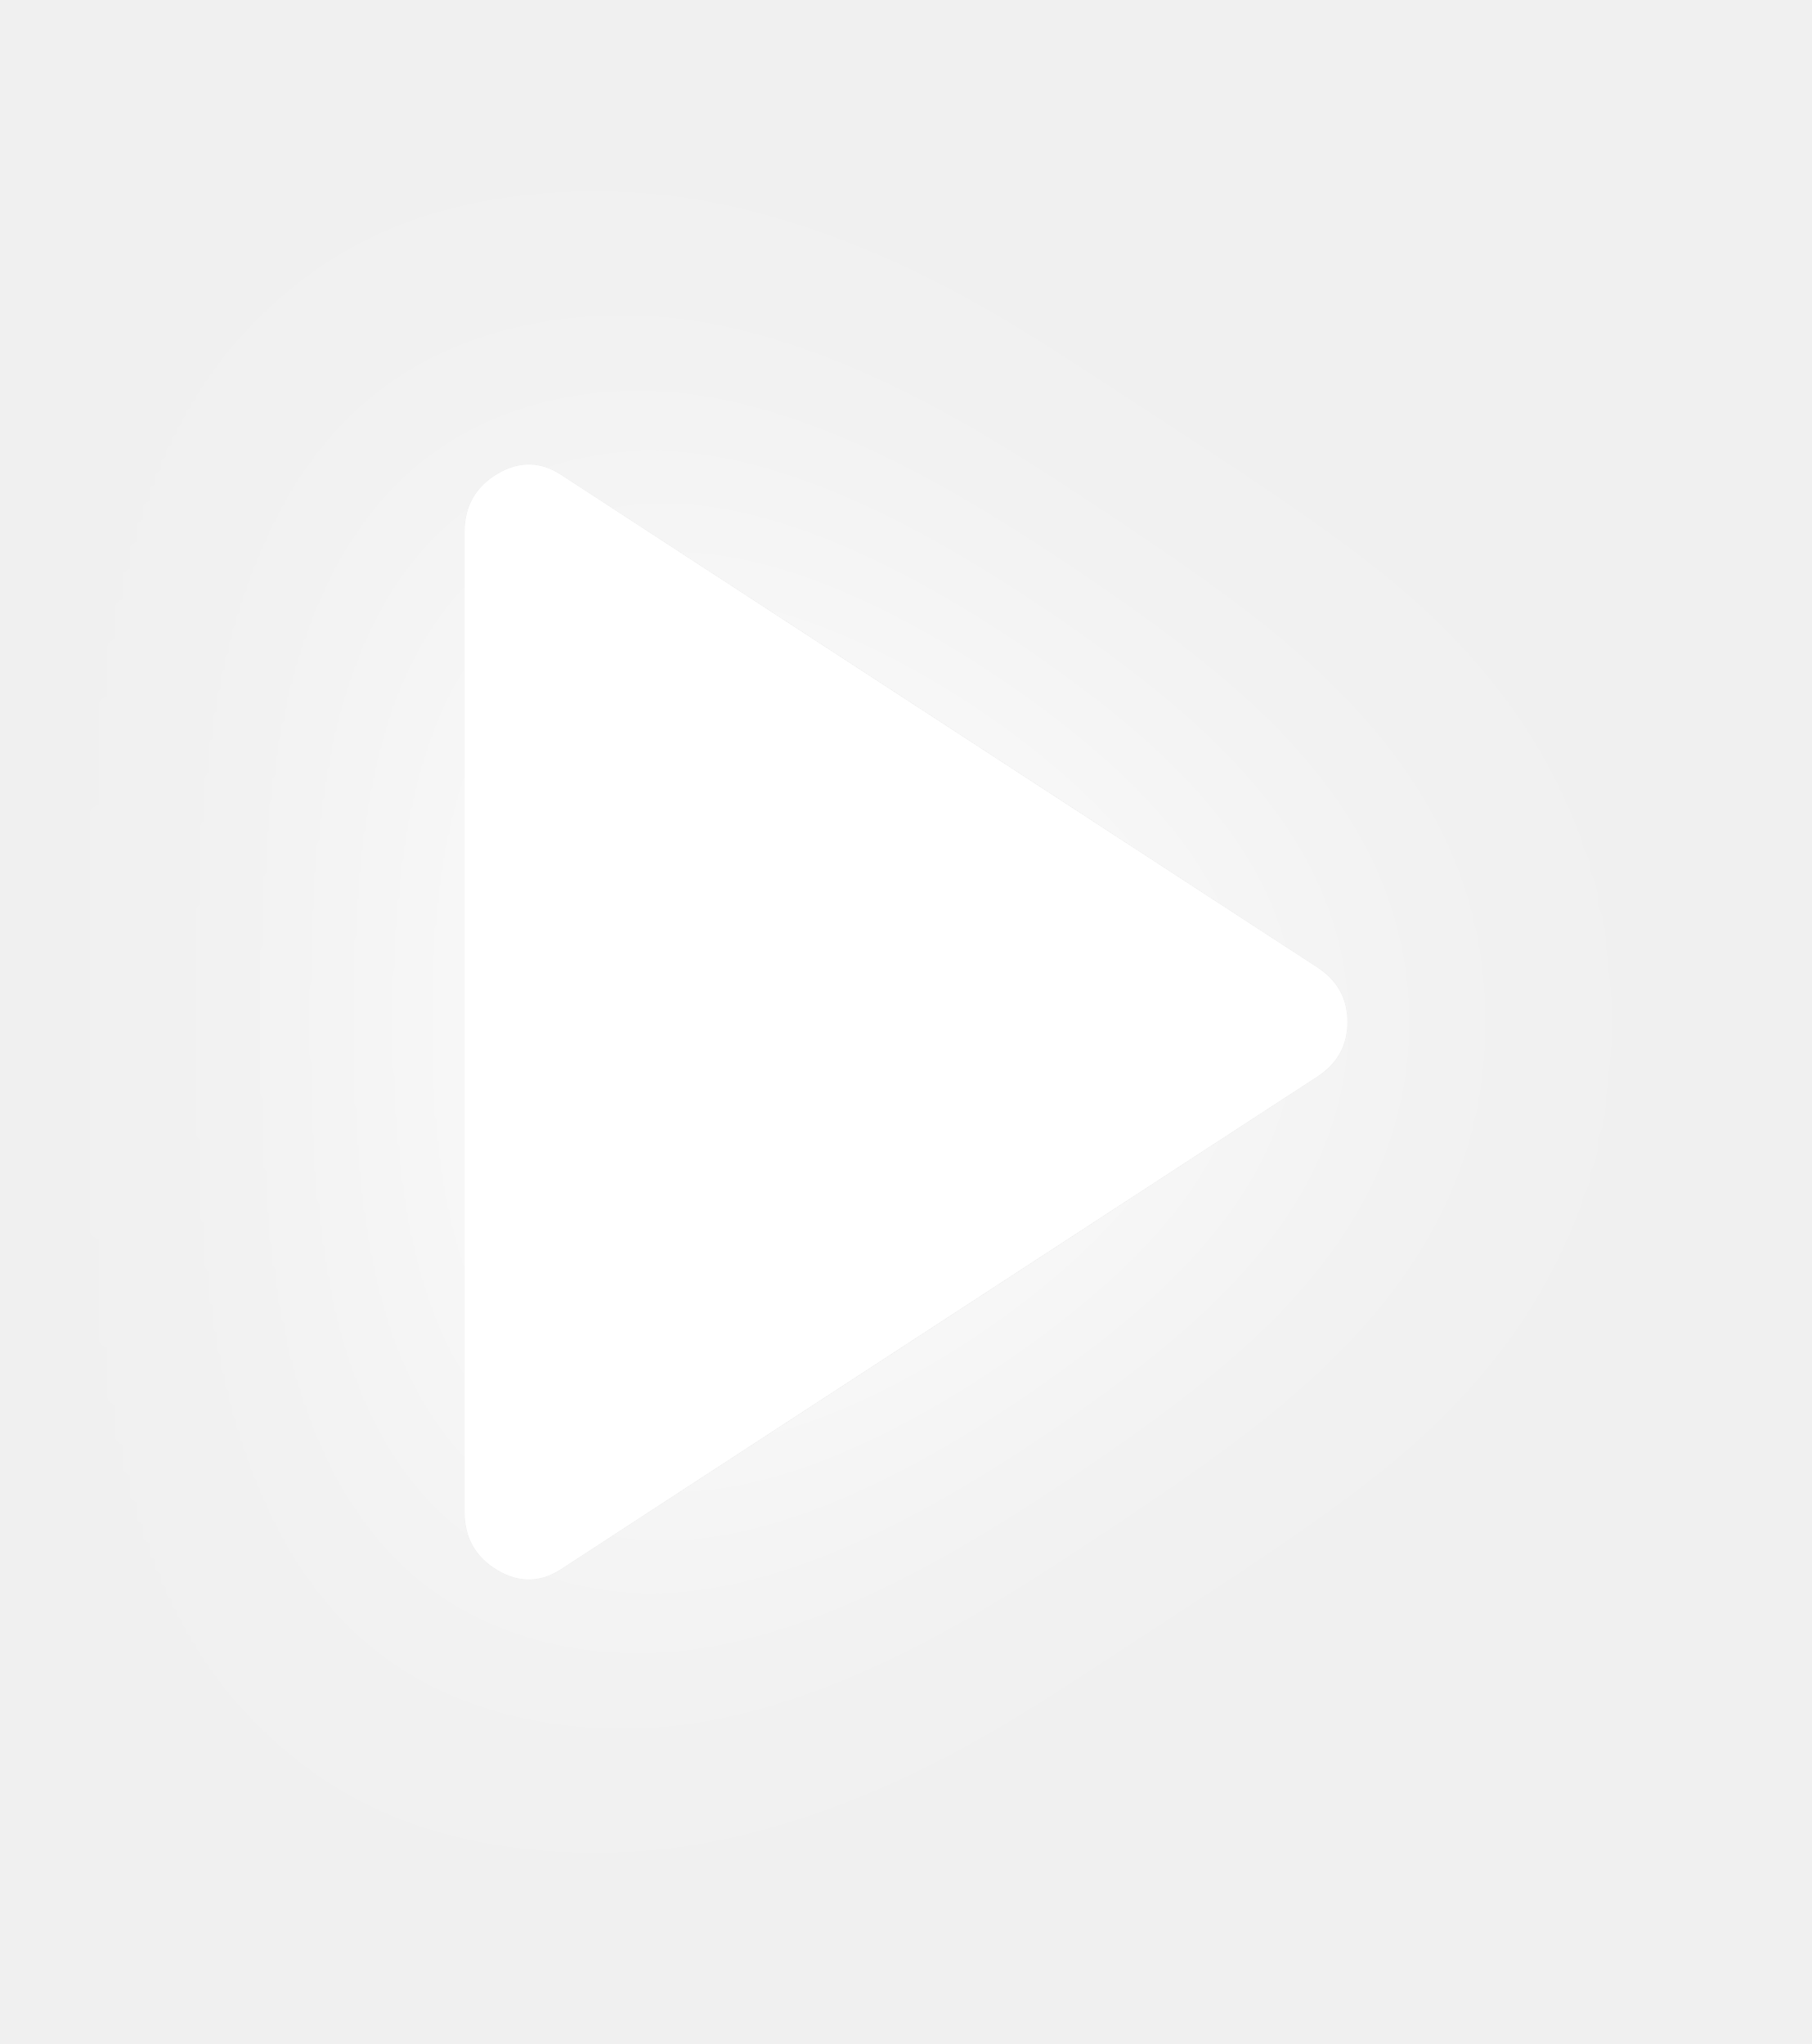
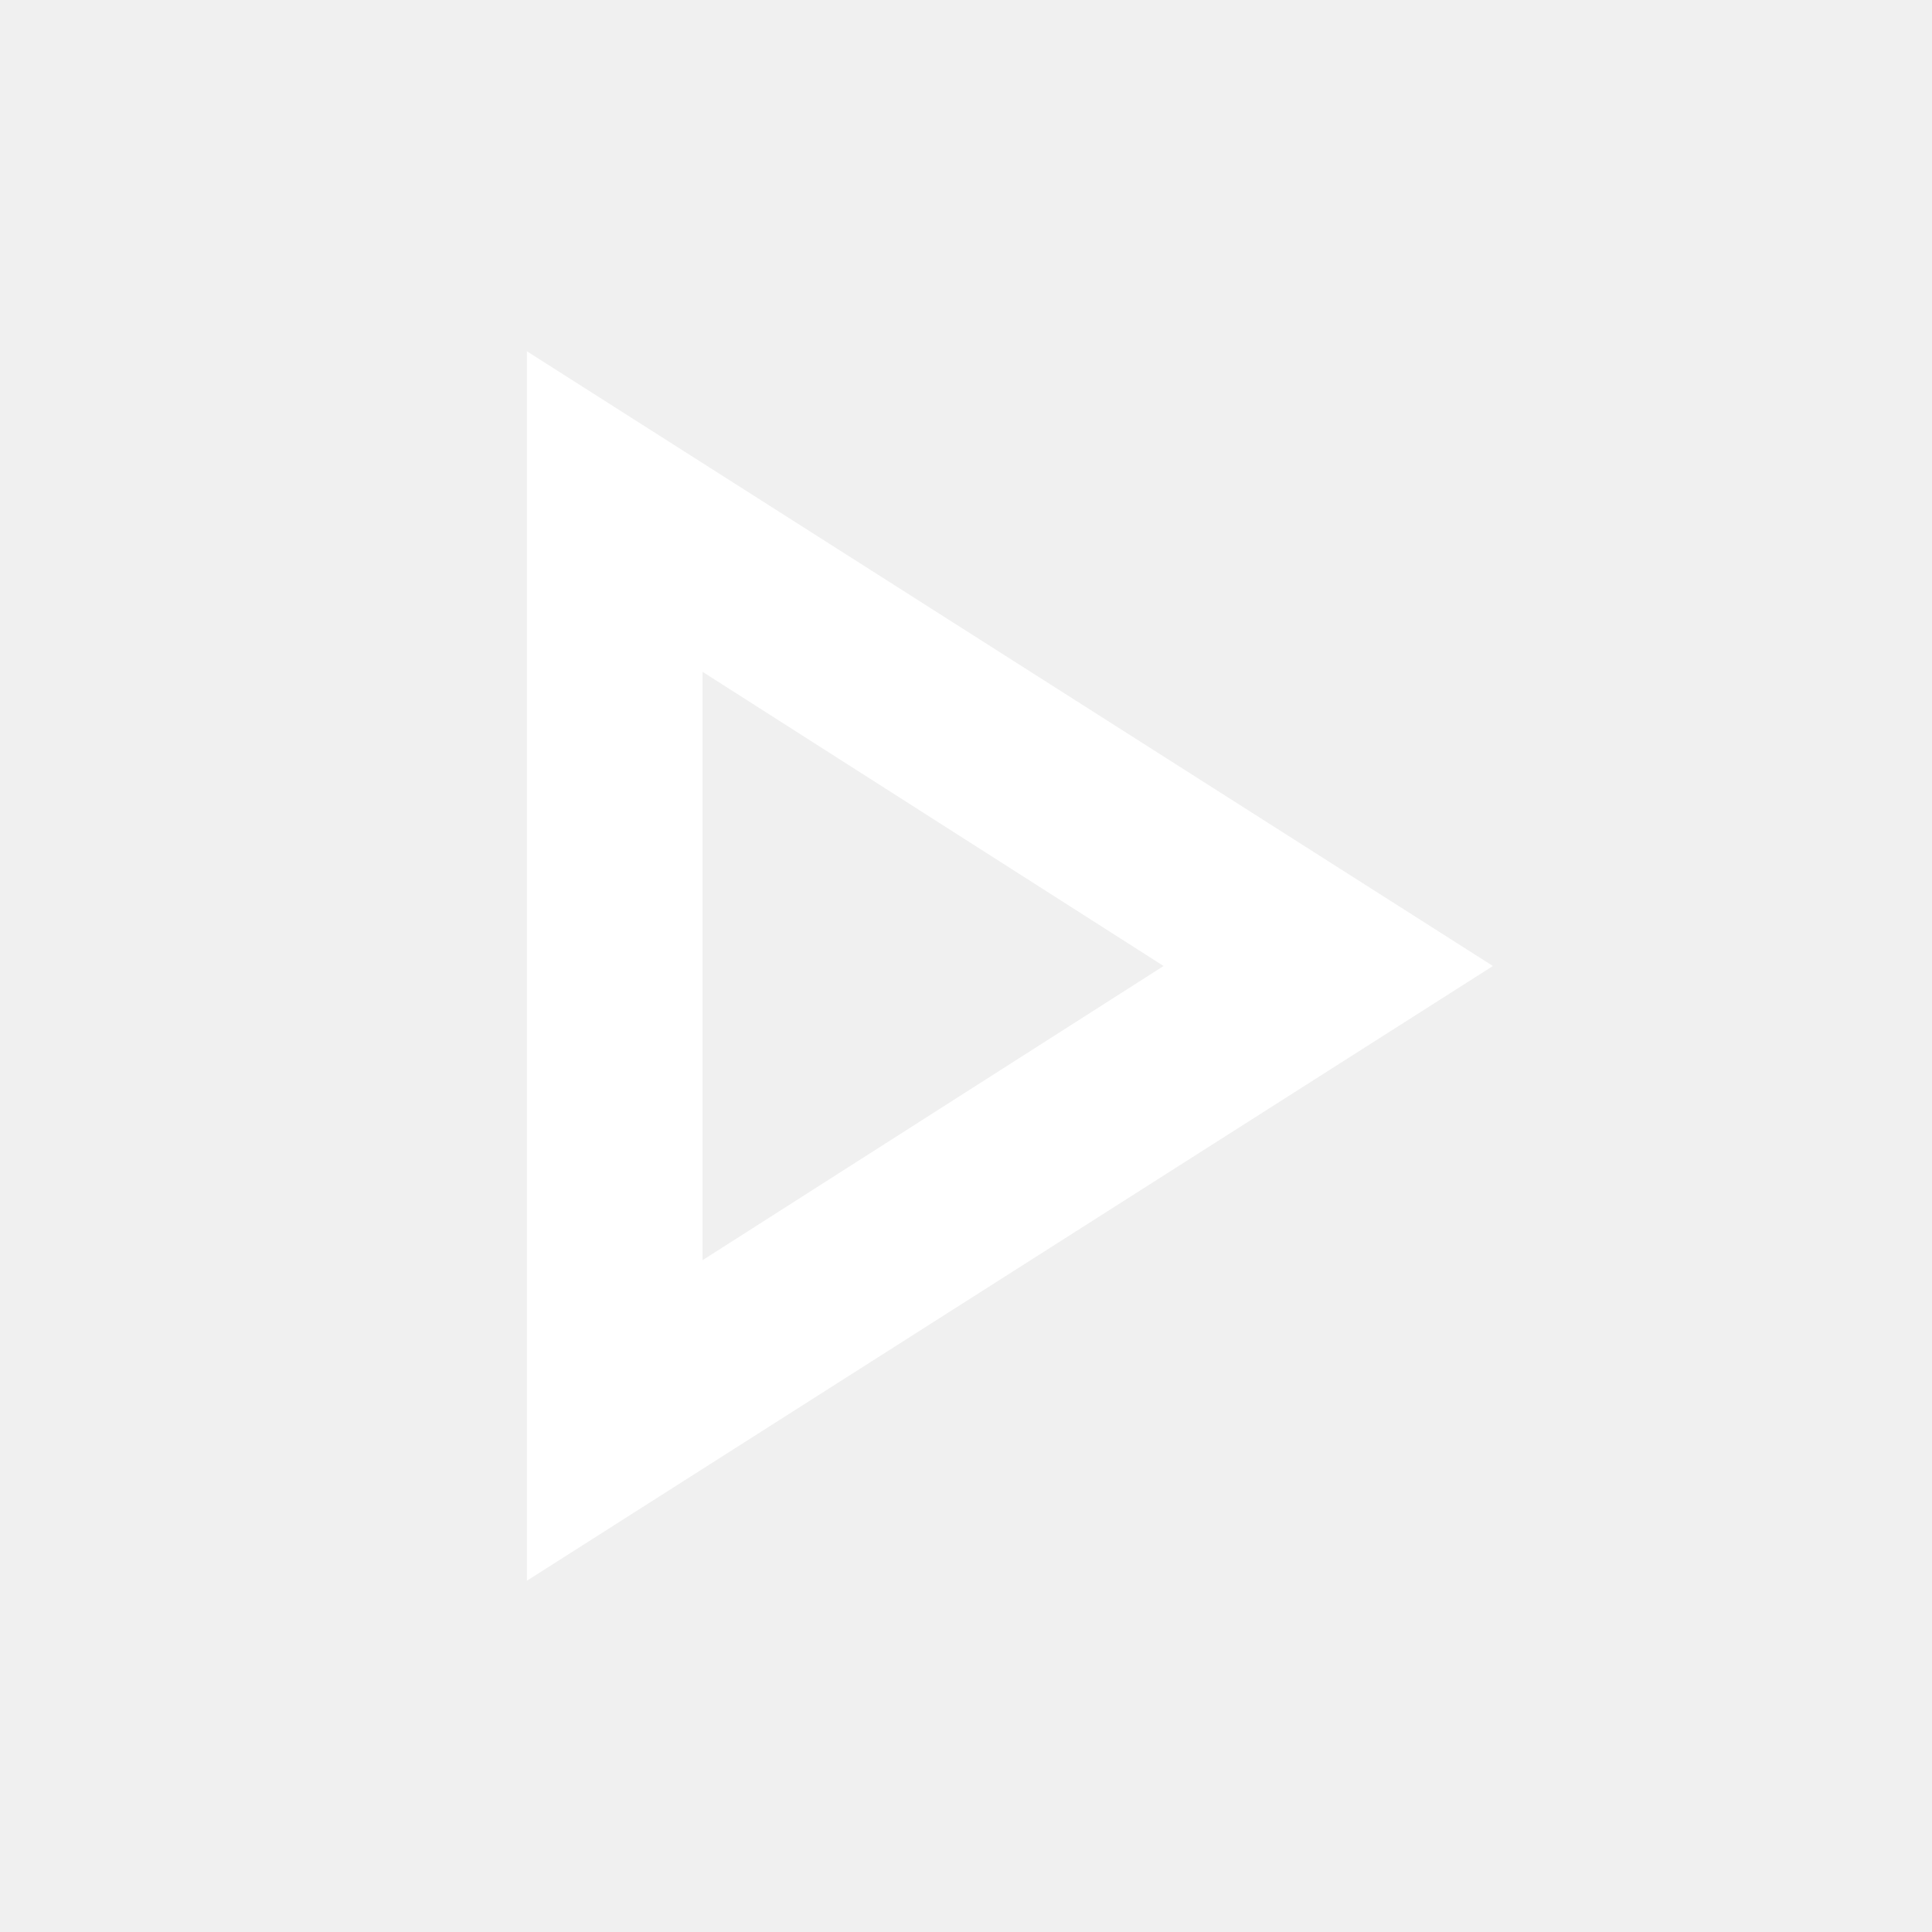
- <svg xmlns="http://www.w3.org/2000/svg" width="39" height="44" viewBox="0 0 39 44" fill="none">
-   <g filter="url(#filter0_d_1_9)">
-     <path d="M12.111 33.754C11.652 34.066 11.186 34.081 10.711 33.8C10.237 33.519 10 33.098 10 32.536V11.464C10 10.902 10.237 10.481 10.711 10.2C11.186 9.919 11.652 9.934 12.111 10.246L28.358 20.829C28.786 21.11 29 21.5 29 22C29 22.5 28.786 22.89 28.358 23.171L12.111 33.754Z" fill="white" />
-   </g>
-   <defs>
-     <filter id="filter0_d_1_9" x="0" y="0" width="39" height="44" filterUnits="userSpaceOnUse" color-interpolation-filters="sRGB">
-       <feFlood flood-opacity="0" result="BackgroundImageFix" />
-       <feColorMatrix in="SourceAlpha" type="matrix" values="0 0 0 0 0 0 0 0 0 0 0 0 0 0 0 0 0 0 127 0" result="hardAlpha" />
-       <feOffset />
-       <feGaussianBlur stdDeviation="5" />
-       <feComposite in2="hardAlpha" operator="out" />
-       <feColorMatrix type="matrix" values="0 0 0 0 1 0 0 0 0 1 0 0 0 0 1 0 0 0 1 0" />
-       <feBlend mode="normal" in2="BackgroundImageFix" result="effect1_dropShadow_1_9" />
-       <feBlend mode="normal" in="SourceGraphic" in2="effect1_dropShadow_1_9" result="shape" />
-     </filter>
-   </defs>
+ <svg xmlns="http://www.w3.org/2000/svg" width="22" height="22" viewBox="0 0 22 22" fill="none">
+   <path d="M6 18V4L17 11L6 18ZM8 14.35L13.25 11L8 7.65V14.35Z" fill="white" />
</svg>
